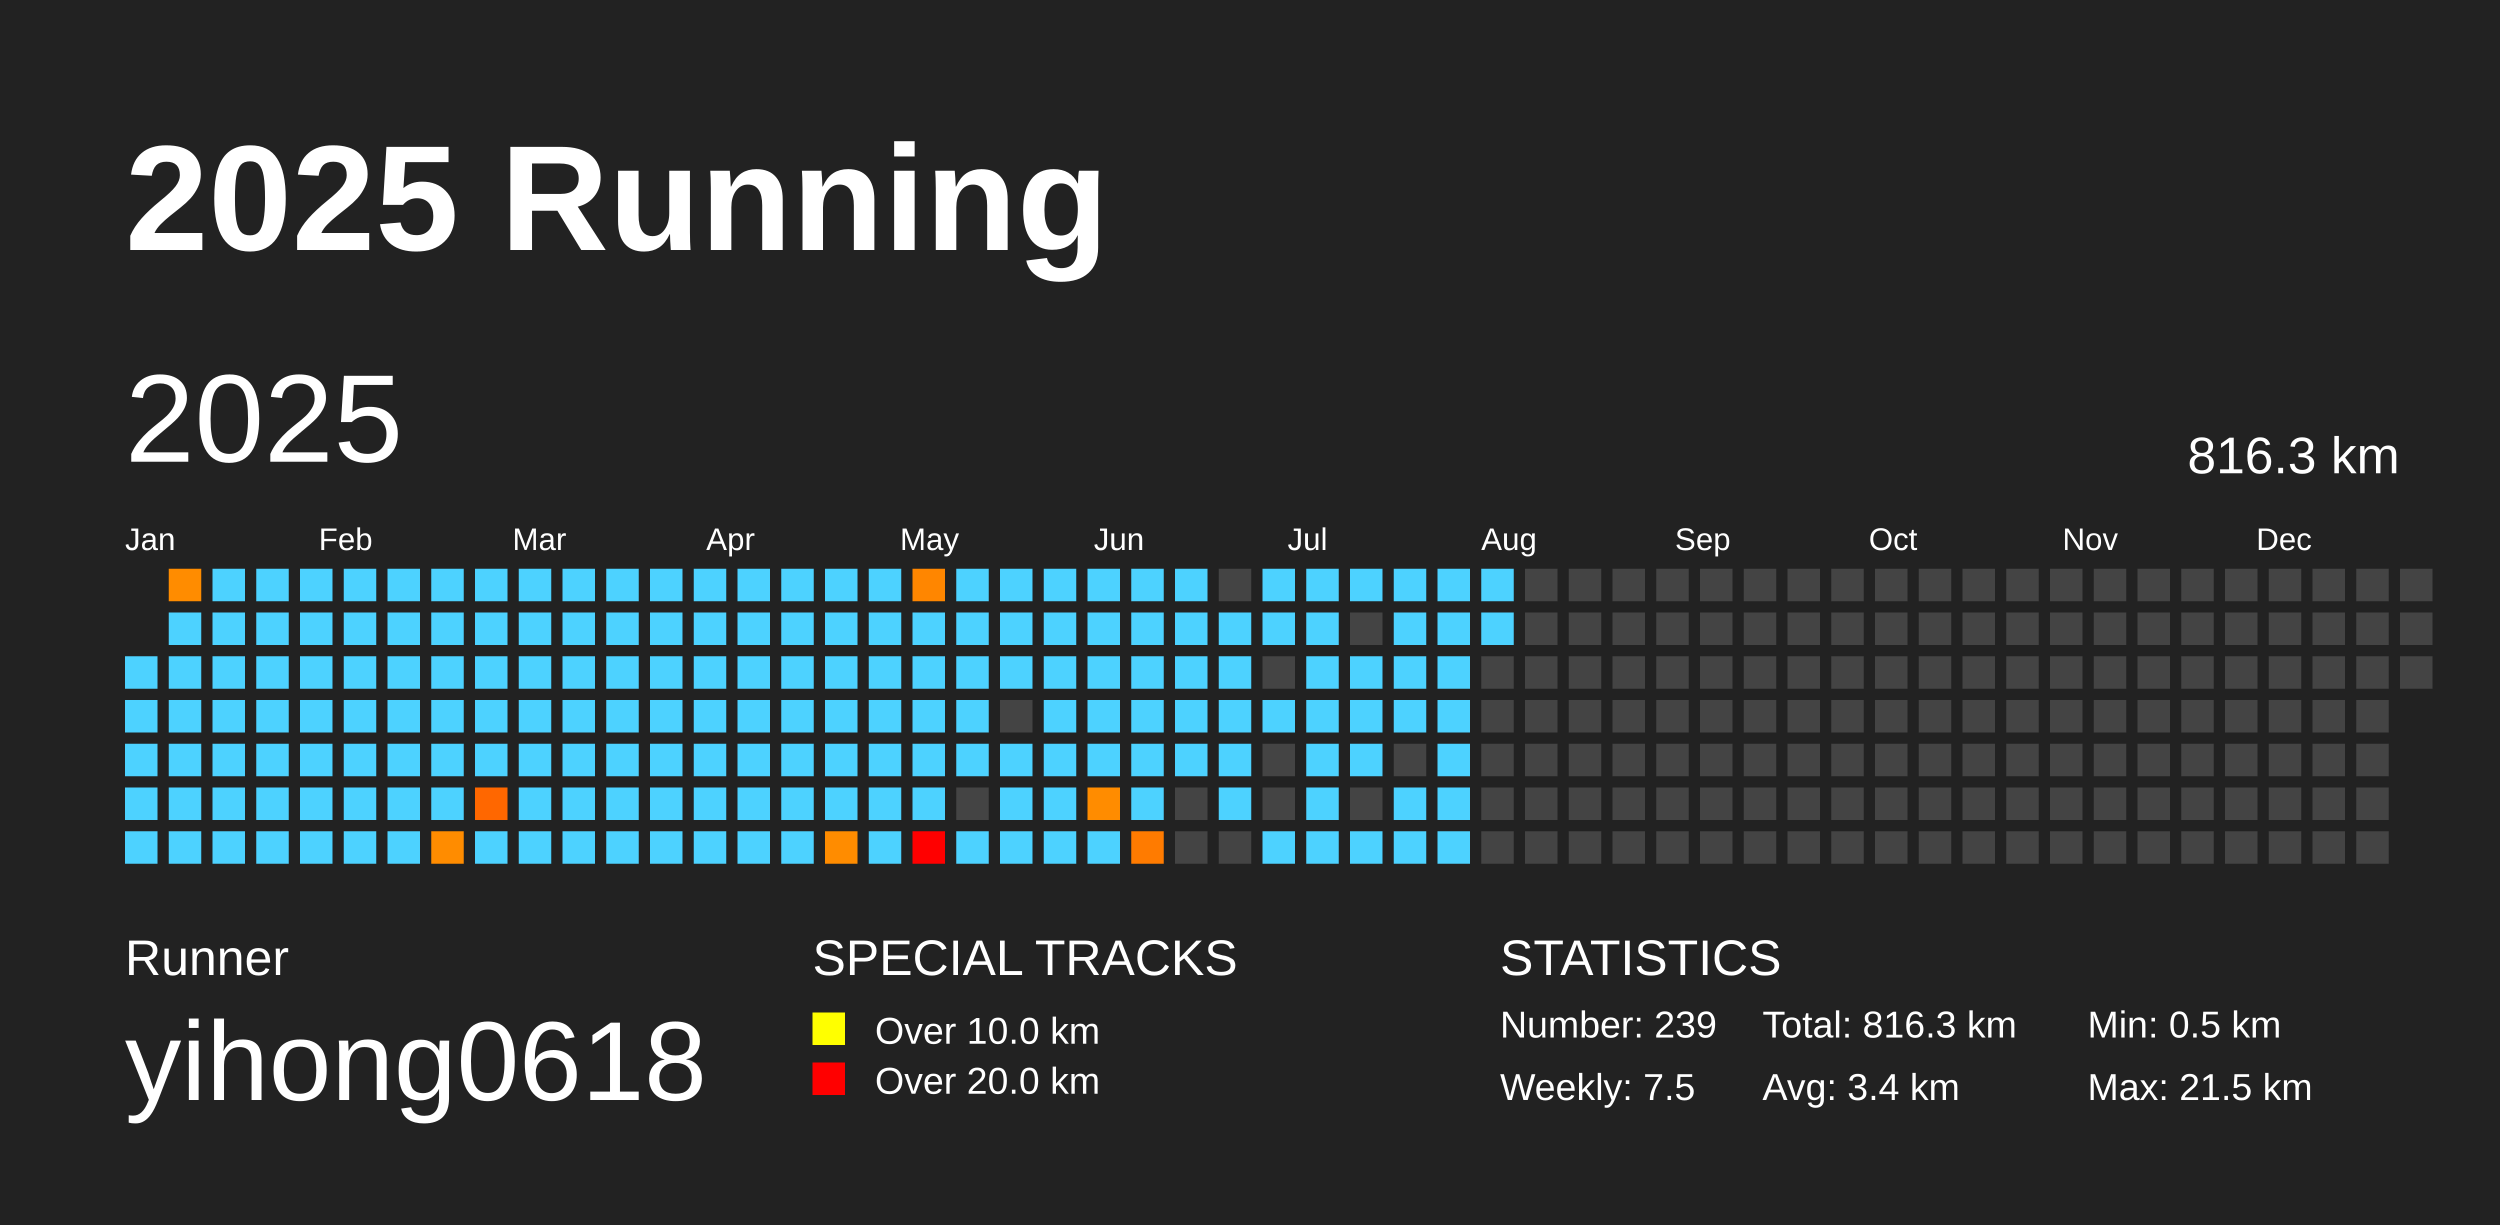
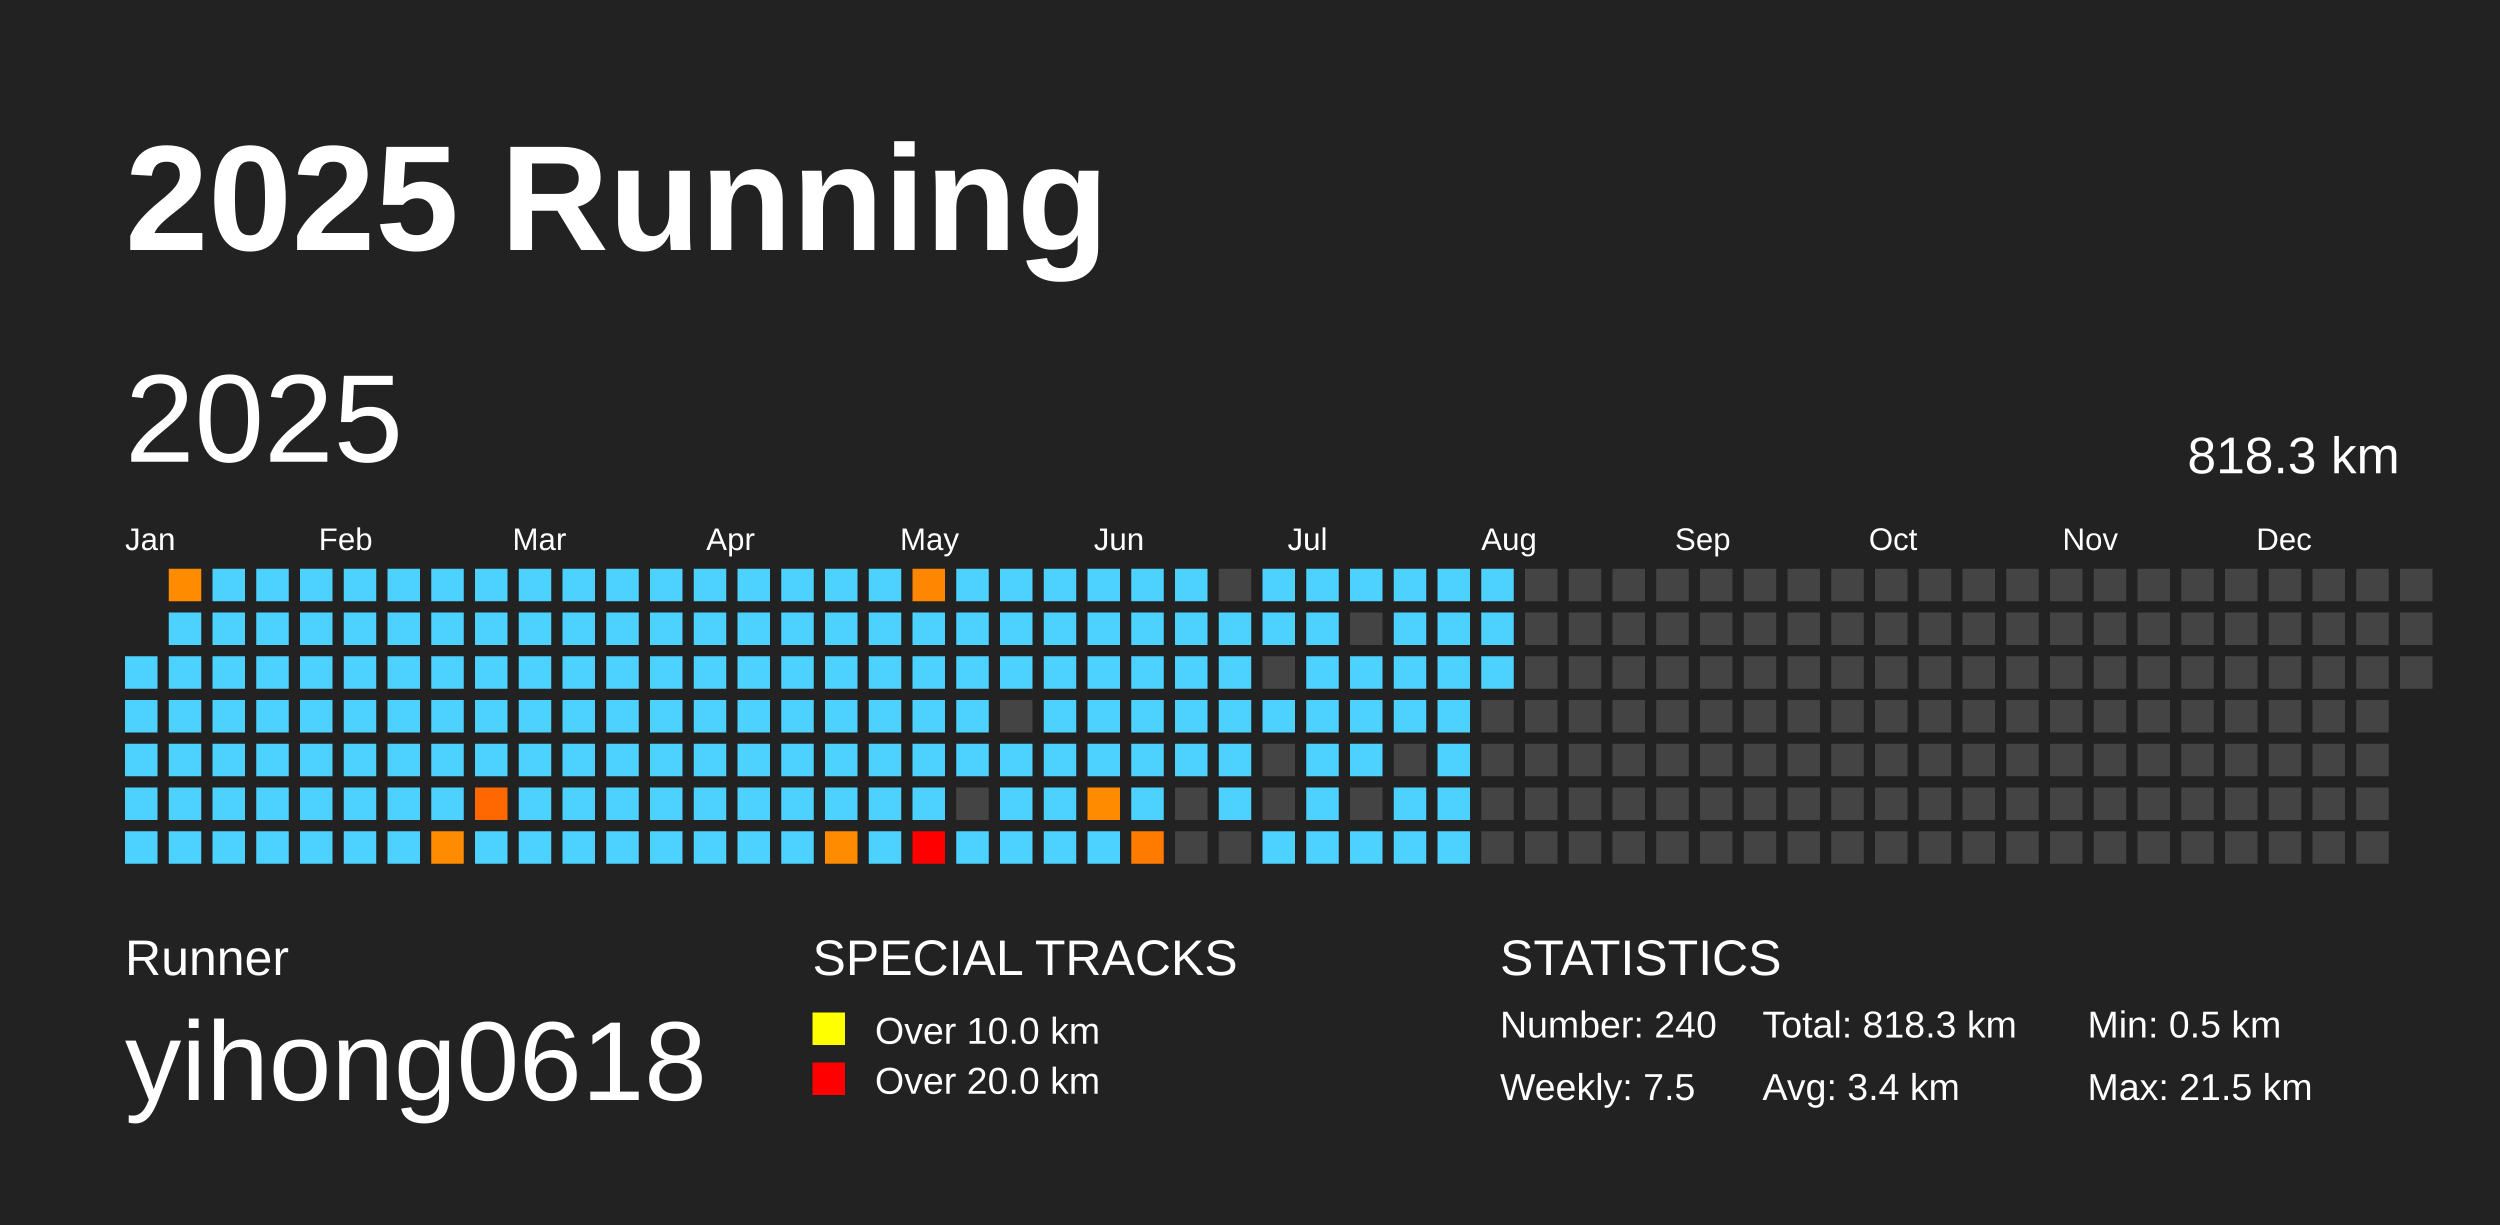
<svg xmlns="http://www.w3.org/2000/svg" baseProfile="full" height="98mm" version="1.1" viewBox="0,0,200,98" width="200mm">
  <defs />
  <rect fill="#222222" height="98" width="200" x="0" y="0" />
  <text fill="#FFFFFF" style="font-size:12px; font-family:Arial; font-weight:bold;" x="10" y="20">2025 Running</text>
  <text fill="#FFFFFF" style="font-size:4px; font-family:Arial" x="10" y="78">Runner</text>
  <text fill="#FFFFFF" style="font-size:9px; font-family:Arial" x="10" y="88">yihong0618</text>
  <text fill="#FFFFFF" style="font-size:4px; font-family:Arial" x="65" y="78">SPECIAL TRACKS</text>
  <rect fill="yellow" height="2.6" width="2.6" x="65" y="81" />
  <text fill="#FFFFFF" style="font-size:3px; font-family:Arial" x="70" y="83.5">Over 10.0 km</text>
  <rect fill="red" height="2.6" width="2.6" x="65" y="85" />
  <text fill="#FFFFFF" style="font-size:3px; font-family:Arial" x="70" y="87.5">Over 20.0 km</text>
  <text fill="#FFFFFF" style="font-size:4px; font-family:Arial" x="120" y="78">STATISTICS</text>
-   <text fill="#FFFFFF" style="font-size:3px; font-family:Arial" x="120" y="83">Number: 239</text>
+   <text fill="#FFFFFF" style="font-size:3px; font-family:Arial" x="120" y="83">Number: 240</text>
  <text fill="#FFFFFF" style="font-size:3px; font-family:Arial" x="120" y="88">Weekly: 7.5</text>
-   <text fill="#FFFFFF" style="font-size:3px; font-family:Arial" x="141" y="83">Total: 816.3 km</text>
+   <text fill="#FFFFFF" style="font-size:3px; font-family:Arial" x="141" y="83">Total: 818.3 km</text>
  <text fill="#FFFFFF" style="font-size:3px; font-family:Arial" x="141" y="88">Avg: 3.4 km</text>
  <text fill="#FFFFFF" style="font-size:3px; font-family:Arial" x="167" y="83">Min: 0.5 km</text>
  <text fill="#FFFFFF" style="font-size:3px; font-family:Arial" x="167" y="88">Max: 21.5 km</text>
  <text dominant-baseline="hanging" fill="#FFFFFF" style="font-size:10.0px; font-family:Arial;" x="10" y="30">2025</text>
-   <text dominant-baseline="hanging" fill="#FFFFFF" style="font-size:4.125px; font-family:Arial;" x="175" y="35">816.3 km</text>
+   <text dominant-baseline="hanging" fill="#FFFFFF" style="font-size:4.125px; font-family:Arial;" x="175" y="35">818.3 km</text>
  <text fill="#FFFFFF" style="font-size:2.5px; font-family:Arial" x="10.0" y="44">Jan</text>
  <text fill="#FFFFFF" style="font-size:2.5px; font-family:Arial" x="25.5" y="44">Feb</text>
  <text fill="#FFFFFF" style="font-size:2.5px; font-family:Arial" x="41.0" y="44">Mar</text>
  <text fill="#FFFFFF" style="font-size:2.5px; font-family:Arial" x="56.5" y="44">Apr</text>
  <text fill="#FFFFFF" style="font-size:2.5px; font-family:Arial" x="72.0" y="44">May</text>
  <text fill="#FFFFFF" style="font-size:2.5px; font-family:Arial" x="87.5" y="44">Jun</text>
  <text fill="#FFFFFF" style="font-size:2.5px; font-family:Arial" x="103.0" y="44">Jul</text>
  <text fill="#FFFFFF" style="font-size:2.5px; font-family:Arial" x="118.5" y="44">Aug</text>
  <text fill="#FFFFFF" style="font-size:2.5px; font-family:Arial" x="134.0" y="44">Sep</text>
  <text fill="#FFFFFF" style="font-size:2.5px; font-family:Arial" x="149.5" y="44">Oct</text>
  <text fill="#FFFFFF" style="font-size:2.5px; font-family:Arial" x="165.0" y="44">Nov</text>
  <text fill="#FFFFFF" style="font-size:2.5px; font-family:Arial" x="180.5" y="44">Dec</text>
  <rect fill="#4dd2ff" height="2.6" width="2.6" x="10.0" y="52.5" />
  <rect fill="#4dd2ff" height="2.6" width="2.6" x="10.0" y="56.0" />
  <rect fill="#4dd2ff" height="2.6" width="2.6" x="10.0" y="59.5" />
  <rect fill="#4dd2ff" height="2.6" width="2.6" x="10.0" y="63.0" />
  <rect fill="#4dd2ff" height="2.6" width="2.6" x="10.0" y="66.5" />
  <rect fill="#ff8c00" height="2.6" width="2.6" x="13.5" y="45.5" />
  <rect fill="#4dd2ff" height="2.6" width="2.6" x="13.5" y="49.0" />
  <rect fill="#4dd2ff" height="2.6" width="2.6" x="13.5" y="52.5" />
  <rect fill="#4dd2ff" height="2.6" width="2.6" x="13.5" y="56.0" />
  <rect fill="#4dd2ff" height="2.6" width="2.6" x="13.5" y="59.5" />
  <rect fill="#4dd2ff" height="2.6" width="2.6" x="13.5" y="63.0" />
  <rect fill="#4dd2ff" height="2.6" width="2.6" x="13.5" y="66.5" />
  <rect fill="#4dd2ff" height="2.6" width="2.6" x="17.0" y="45.5" />
  <rect fill="#4dd2ff" height="2.6" width="2.6" x="17.0" y="49.0" />
  <rect fill="#4dd2ff" height="2.6" width="2.6" x="17.0" y="52.5" />
  <rect fill="#4dd2ff" height="2.6" width="2.6" x="17.0" y="56.0" />
  <rect fill="#4dd2ff" height="2.6" width="2.6" x="17.0" y="59.5" />
  <rect fill="#4dd2ff" height="2.6" width="2.6" x="17.0" y="63.0" />
  <rect fill="#4dd2ff" height="2.6" width="2.6" x="17.0" y="66.5" />
  <rect fill="#4dd2ff" height="2.6" width="2.6" x="20.5" y="45.5" />
  <rect fill="#4dd2ff" height="2.6" width="2.6" x="20.5" y="49.0" />
  <rect fill="#4dd2ff" height="2.6" width="2.6" x="20.5" y="52.5" />
  <rect fill="#4dd2ff" height="2.6" width="2.6" x="20.5" y="56.0" />
  <rect fill="#4dd2ff" height="2.6" width="2.6" x="20.5" y="59.5" />
  <rect fill="#4dd2ff" height="2.6" width="2.6" x="20.5" y="63.0" />
  <rect fill="#4dd2ff" height="2.6" width="2.6" x="20.5" y="66.5" />
  <rect fill="#4dd2ff" height="2.6" width="2.6" x="24.0" y="45.5" />
  <rect fill="#4dd2ff" height="2.6" width="2.6" x="24.0" y="49.0" />
  <rect fill="#4dd2ff" height="2.6" width="2.6" x="24.0" y="52.5" />
  <rect fill="#4dd2ff" height="2.6" width="2.6" x="24.0" y="56.0" />
  <rect fill="#4dd2ff" height="2.6" width="2.6" x="24.0" y="59.5" />
  <rect fill="#4dd2ff" height="2.6" width="2.6" x="24.0" y="63.0" />
  <rect fill="#4dd2ff" height="2.6" width="2.6" x="24.0" y="66.5" />
  <rect fill="#4dd2ff" height="2.6" width="2.6" x="27.5" y="45.5" />
  <rect fill="#4dd2ff" height="2.6" width="2.6" x="27.5" y="49.0" />
  <rect fill="#4dd2ff" height="2.6" width="2.6" x="27.5" y="52.5" />
  <rect fill="#4dd2ff" height="2.6" width="2.6" x="27.5" y="56.0" />
  <rect fill="#4dd2ff" height="2.6" width="2.6" x="27.5" y="59.5" />
  <rect fill="#4dd2ff" height="2.6" width="2.6" x="27.5" y="63.0" />
  <rect fill="#4dd2ff" height="2.6" width="2.6" x="27.5" y="66.5" />
  <rect fill="#4dd2ff" height="2.6" width="2.6" x="31.0" y="45.5" />
  <rect fill="#4dd2ff" height="2.6" width="2.6" x="31.0" y="49.0" />
  <rect fill="#4dd2ff" height="2.6" width="2.6" x="31.0" y="52.5" />
  <rect fill="#4dd2ff" height="2.6" width="2.6" x="31.0" y="56.0" />
  <rect fill="#4dd2ff" height="2.6" width="2.6" x="31.0" y="59.5" />
  <rect fill="#4dd2ff" height="2.6" width="2.6" x="31.0" y="63.0" />
  <rect fill="#4dd2ff" height="2.6" width="2.6" x="31.0" y="66.5" />
  <rect fill="#4dd2ff" height="2.6" width="2.6" x="34.5" y="45.5" />
  <rect fill="#4dd2ff" height="2.6" width="2.6" x="34.5" y="49.0" />
  <rect fill="#4dd2ff" height="2.6" width="2.6" x="34.5" y="52.5" />
  <rect fill="#4dd2ff" height="2.6" width="2.6" x="34.5" y="56.0" />
  <rect fill="#4dd2ff" height="2.6" width="2.6" x="34.5" y="59.5" />
  <rect fill="#4dd2ff" height="2.6" width="2.6" x="34.5" y="63.0" />
  <rect fill="#ff8c00" height="2.6" width="2.6" x="34.5" y="66.5" />
  <rect fill="#4dd2ff" height="2.6" width="2.6" x="38.0" y="45.5" />
  <rect fill="#4dd2ff" height="2.6" width="2.6" x="38.0" y="49.0" />
  <rect fill="#4dd2ff" height="2.6" width="2.6" x="38.0" y="52.5" />
  <rect fill="#4dd2ff" height="2.6" width="2.6" x="38.0" y="56.0" />
  <rect fill="#4dd2ff" height="2.6" width="2.6" x="38.0" y="59.5" />
  <rect fill="#ff6700" height="2.6" width="2.6" x="38.0" y="63.0" />
  <rect fill="#4dd2ff" height="2.6" width="2.6" x="38.0" y="66.5" />
  <rect fill="#4dd2ff" height="2.6" width="2.6" x="41.5" y="45.5" />
  <rect fill="#4dd2ff" height="2.6" width="2.6" x="41.5" y="49.0" />
  <rect fill="#4dd2ff" height="2.6" width="2.6" x="41.5" y="52.5" />
  <rect fill="#4dd2ff" height="2.6" width="2.6" x="41.5" y="56.0" />
  <rect fill="#4dd2ff" height="2.6" width="2.6" x="41.5" y="59.5" />
  <rect fill="#4dd2ff" height="2.6" width="2.6" x="41.5" y="63.0" />
  <rect fill="#4dd2ff" height="2.6" width="2.6" x="41.5" y="66.5" />
  <rect fill="#4dd2ff" height="2.6" width="2.6" x="45.0" y="45.5" />
  <rect fill="#4dd2ff" height="2.6" width="2.6" x="45.0" y="49.0" />
  <rect fill="#4dd2ff" height="2.6" width="2.6" x="45.0" y="52.5" />
  <rect fill="#4dd2ff" height="2.6" width="2.6" x="45.0" y="56.0" />
  <rect fill="#4dd2ff" height="2.6" width="2.6" x="45.0" y="59.5" />
  <rect fill="#4dd2ff" height="2.6" width="2.6" x="45.0" y="63.0" />
  <rect fill="#4dd2ff" height="2.6" width="2.6" x="45.0" y="66.5" />
  <rect fill="#4dd2ff" height="2.6" width="2.6" x="48.5" y="45.5" />
  <rect fill="#4dd2ff" height="2.6" width="2.6" x="48.5" y="49.0" />
  <rect fill="#4dd2ff" height="2.6" width="2.6" x="48.5" y="52.5" />
  <rect fill="#4dd2ff" height="2.6" width="2.6" x="48.5" y="56.0" />
  <rect fill="#4dd2ff" height="2.6" width="2.6" x="48.5" y="59.5" />
  <rect fill="#4dd2ff" height="2.6" width="2.6" x="48.5" y="63.0" />
  <rect fill="#4dd2ff" height="2.6" width="2.6" x="48.5" y="66.5" />
  <rect fill="#4dd2ff" height="2.6" width="2.6" x="52.0" y="45.5" />
  <rect fill="#4dd2ff" height="2.6" width="2.6" x="52.0" y="49.0" />
  <rect fill="#4dd2ff" height="2.6" width="2.6" x="52.0" y="52.5" />
  <rect fill="#4dd2ff" height="2.6" width="2.6" x="52.0" y="56.0" />
  <rect fill="#4dd2ff" height="2.6" width="2.6" x="52.0" y="59.5" />
  <rect fill="#4dd2ff" height="2.6" width="2.6" x="52.0" y="63.0" />
  <rect fill="#4dd2ff" height="2.6" width="2.6" x="52.0" y="66.5" />
  <rect fill="#4dd2ff" height="2.6" width="2.6" x="55.5" y="45.5" />
  <rect fill="#4dd2ff" height="2.6" width="2.6" x="55.5" y="49.0" />
  <rect fill="#4dd2ff" height="2.6" width="2.6" x="55.5" y="52.5" />
  <rect fill="#4dd2ff" height="2.6" width="2.6" x="55.5" y="56.0" />
  <rect fill="#4dd2ff" height="2.6" width="2.6" x="55.5" y="59.5" />
  <rect fill="#4dd2ff" height="2.6" width="2.6" x="55.5" y="63.0" />
  <rect fill="#4dd2ff" height="2.6" width="2.6" x="55.5" y="66.5" />
  <rect fill="#4dd2ff" height="2.6" width="2.6" x="59.0" y="45.5" />
  <rect fill="#4dd2ff" height="2.6" width="2.6" x="59.0" y="49.0" />
  <rect fill="#4dd2ff" height="2.6" width="2.6" x="59.0" y="52.5" />
  <rect fill="#4dd2ff" height="2.6" width="2.6" x="59.0" y="56.0" />
  <rect fill="#4dd2ff" height="2.6" width="2.6" x="59.0" y="59.5" />
  <rect fill="#4dd2ff" height="2.6" width="2.6" x="59.0" y="63.0" />
  <rect fill="#4dd2ff" height="2.6" width="2.6" x="59.0" y="66.5" />
  <rect fill="#4dd2ff" height="2.6" width="2.6" x="62.5" y="45.5" />
  <rect fill="#4dd2ff" height="2.6" width="2.6" x="62.5" y="49.0" />
  <rect fill="#4dd2ff" height="2.6" width="2.6" x="62.5" y="52.5" />
  <rect fill="#4dd2ff" height="2.6" width="2.6" x="62.5" y="56.0" />
  <rect fill="#4dd2ff" height="2.6" width="2.6" x="62.5" y="59.5" />
  <rect fill="#4dd2ff" height="2.6" width="2.6" x="62.5" y="63.0" />
  <rect fill="#4dd2ff" height="2.6" width="2.6" x="62.5" y="66.5" />
  <rect fill="#4dd2ff" height="2.6" width="2.6" x="66.0" y="45.5" />
  <rect fill="#4dd2ff" height="2.6" width="2.6" x="66.0" y="49.0" />
  <rect fill="#4dd2ff" height="2.6" width="2.6" x="66.0" y="52.5" />
  <rect fill="#4dd2ff" height="2.6" width="2.6" x="66.0" y="56.0" />
  <rect fill="#4dd2ff" height="2.6" width="2.6" x="66.0" y="59.5" />
  <rect fill="#4dd2ff" height="2.6" width="2.6" x="66.0" y="63.0" />
  <rect fill="#ff8c00" height="2.6" width="2.6" x="66.0" y="66.5" />
  <rect fill="#4dd2ff" height="2.6" width="2.6" x="69.5" y="45.5" />
  <rect fill="#4dd2ff" height="2.6" width="2.6" x="69.5" y="49.0" />
  <rect fill="#4dd2ff" height="2.6" width="2.6" x="69.5" y="52.5" />
  <rect fill="#4dd2ff" height="2.6" width="2.6" x="69.5" y="56.0" />
  <rect fill="#4dd2ff" height="2.6" width="2.6" x="69.5" y="59.5" />
  <rect fill="#4dd2ff" height="2.6" width="2.6" x="69.5" y="63.0" />
  <rect fill="#4dd2ff" height="2.6" width="2.6" x="69.5" y="66.5" />
  <rect fill="#ff8600" height="2.6" width="2.6" x="73.0" y="45.5" />
  <rect fill="#4dd2ff" height="2.6" width="2.6" x="73.0" y="49.0" />
  <rect fill="#4dd2ff" height="2.6" width="2.6" x="73.0" y="52.5" />
  <rect fill="#4dd2ff" height="2.6" width="2.6" x="73.0" y="56.0" />
  <rect fill="#4dd2ff" height="2.6" width="2.6" x="73.0" y="59.5" />
  <rect fill="#4dd2ff" height="2.6" width="2.6" x="73.0" y="63.0" />
  <rect fill="red" height="2.6" width="2.6" x="73.0" y="66.5" />
  <rect fill="#4dd2ff" height="2.6" width="2.6" x="76.5" y="45.5" />
  <rect fill="#4dd2ff" height="2.6" width="2.6" x="76.5" y="49.0" />
  <rect fill="#4dd2ff" height="2.6" width="2.6" x="76.5" y="52.5" />
  <rect fill="#4dd2ff" height="2.6" width="2.6" x="76.5" y="56.0" />
  <rect fill="#4dd2ff" height="2.6" width="2.6" x="76.5" y="59.5" />
  <rect fill="#444444" height="2.6" width="2.6" x="76.5" y="63.0" />
  <rect fill="#4dd2ff" height="2.6" width="2.6" x="76.5" y="66.5" />
  <rect fill="#4dd2ff" height="2.6" width="2.6" x="80.0" y="45.5" />
  <rect fill="#4dd2ff" height="2.6" width="2.6" x="80.0" y="49.0" />
  <rect fill="#4dd2ff" height="2.6" width="2.6" x="80.0" y="52.5" />
  <rect fill="#444444" height="2.6" width="2.6" x="80.0" y="56.0" />
  <rect fill="#4dd2ff" height="2.6" width="2.6" x="80.0" y="59.5" />
  <rect fill="#4dd2ff" height="2.6" width="2.6" x="80.0" y="63.0" />
  <rect fill="#4dd2ff" height="2.6" width="2.6" x="80.0" y="66.5" />
  <rect fill="#4dd2ff" height="2.6" width="2.6" x="83.5" y="45.5" />
  <rect fill="#4dd2ff" height="2.6" width="2.6" x="83.5" y="49.0" />
  <rect fill="#4dd2ff" height="2.6" width="2.6" x="83.5" y="52.5" />
  <rect fill="#4dd2ff" height="2.6" width="2.6" x="83.5" y="56.0" />
  <rect fill="#4dd2ff" height="2.6" width="2.6" x="83.5" y="59.5" />
  <rect fill="#4dd2ff" height="2.6" width="2.6" x="83.5" y="63.0" />
  <rect fill="#4dd2ff" height="2.6" width="2.6" x="83.5" y="66.5" />
  <rect fill="#4dd2ff" height="2.6" width="2.6" x="87.0" y="45.5" />
  <rect fill="#4dd2ff" height="2.6" width="2.6" x="87.0" y="49.0" />
  <rect fill="#4dd2ff" height="2.6" width="2.6" x="87.0" y="52.5" />
  <rect fill="#4dd2ff" height="2.6" width="2.6" x="87.0" y="56.0" />
  <rect fill="#4dd2ff" height="2.6" width="2.6" x="87.0" y="59.5" />
  <rect fill="#ff8c00" height="2.6" width="2.6" x="87.0" y="63.0" />
  <rect fill="#4dd2ff" height="2.6" width="2.6" x="87.0" y="66.5" />
  <rect fill="#4dd2ff" height="2.6" width="2.6" x="90.5" y="45.5" />
  <rect fill="#4dd2ff" height="2.6" width="2.6" x="90.5" y="49.0" />
  <rect fill="#4dd2ff" height="2.6" width="2.6" x="90.5" y="52.5" />
  <rect fill="#4dd2ff" height="2.6" width="2.6" x="90.5" y="56.0" />
  <rect fill="#4dd2ff" height="2.6" width="2.6" x="90.5" y="59.5" />
  <rect fill="#4dd2ff" height="2.6" width="2.6" x="90.5" y="63.0" />
  <rect fill="#ff7b00" height="2.6" width="2.6" x="90.5" y="66.5" />
  <rect fill="#4dd2ff" height="2.6" width="2.6" x="94.0" y="45.5" />
  <rect fill="#4dd2ff" height="2.6" width="2.6" x="94.0" y="49.0" />
  <rect fill="#4dd2ff" height="2.6" width="2.6" x="94.0" y="52.5" />
  <rect fill="#4dd2ff" height="2.6" width="2.6" x="94.0" y="56.0" />
  <rect fill="#4dd2ff" height="2.6" width="2.6" x="94.0" y="59.5" />
  <rect fill="#444444" height="2.6" width="2.6" x="94.0" y="63.0" />
  <rect fill="#444444" height="2.6" width="2.6" x="94.0" y="66.5" />
  <rect fill="#444444" height="2.6" width="2.6" x="97.5" y="45.5" />
  <rect fill="#4dd2ff" height="2.6" width="2.6" x="97.5" y="49.0" />
  <rect fill="#4dd2ff" height="2.6" width="2.6" x="97.5" y="52.5" />
  <rect fill="#4dd2ff" height="2.6" width="2.6" x="97.5" y="56.0" />
  <rect fill="#4dd2ff" height="2.6" width="2.6" x="97.5" y="59.5" />
  <rect fill="#4dd2ff" height="2.6" width="2.6" x="97.5" y="63.0" />
  <rect fill="#444444" height="2.6" width="2.6" x="97.5" y="66.5" />
  <rect fill="#4dd2ff" height="2.6" width="2.6" x="101.0" y="45.5" />
  <rect fill="#4dd2ff" height="2.6" width="2.6" x="101.0" y="49.0" />
  <rect fill="#444444" height="2.6" width="2.6" x="101.0" y="52.5" />
  <rect fill="#4dd2ff" height="2.6" width="2.6" x="101.0" y="56.0" />
  <rect fill="#444444" height="2.6" width="2.6" x="101.0" y="59.5" />
  <rect fill="#444444" height="2.6" width="2.6" x="101.0" y="63.0" />
  <rect fill="#4dd2ff" height="2.6" width="2.6" x="101.0" y="66.5" />
  <rect fill="#4dd2ff" height="2.6" width="2.6" x="104.5" y="45.5" />
  <rect fill="#4dd2ff" height="2.6" width="2.6" x="104.5" y="49.0" />
  <rect fill="#4dd2ff" height="2.6" width="2.6" x="104.5" y="52.5" />
  <rect fill="#4dd2ff" height="2.6" width="2.6" x="104.5" y="56.0" />
  <rect fill="#4dd2ff" height="2.6" width="2.6" x="104.5" y="59.5" />
  <rect fill="#4dd2ff" height="2.6" width="2.6" x="104.5" y="63.0" />
  <rect fill="#4dd2ff" height="2.6" width="2.6" x="104.5" y="66.5" />
  <rect fill="#4dd2ff" height="2.6" width="2.6" x="108.0" y="45.5" />
  <rect fill="#444444" height="2.6" width="2.6" x="108.0" y="49.0" />
  <rect fill="#4dd2ff" height="2.6" width="2.6" x="108.0" y="52.5" />
  <rect fill="#4dd2ff" height="2.6" width="2.6" x="108.0" y="56.0" />
  <rect fill="#4dd2ff" height="2.6" width="2.6" x="108.0" y="59.5" />
  <rect fill="#444444" height="2.6" width="2.6" x="108.0" y="63.0" />
  <rect fill="#4dd2ff" height="2.6" width="2.6" x="108.0" y="66.5" />
  <rect fill="#4dd2ff" height="2.6" width="2.6" x="111.5" y="45.5" />
  <rect fill="#4dd2ff" height="2.6" width="2.6" x="111.5" y="49.0" />
  <rect fill="#4dd2ff" height="2.6" width="2.6" x="111.5" y="52.5" />
  <rect fill="#4dd2ff" height="2.6" width="2.6" x="111.5" y="56.0" />
  <rect fill="#444444" height="2.6" width="2.6" x="111.5" y="59.5" />
  <rect fill="#4dd2ff" height="2.6" width="2.6" x="111.5" y="63.0" />
  <rect fill="#4dd2ff" height="2.6" width="2.6" x="111.5" y="66.5" />
  <rect fill="#4dd2ff" height="2.6" width="2.6" x="115.0" y="45.5" />
  <rect fill="#4dd2ff" height="2.6" width="2.6" x="115.0" y="49.0" />
  <rect fill="#4dd2ff" height="2.6" width="2.6" x="115.0" y="52.5" />
  <rect fill="#4dd2ff" height="2.6" width="2.6" x="115.0" y="56.0" />
  <rect fill="#4dd2ff" height="2.6" width="2.6" x="115.0" y="59.5" />
  <rect fill="#4dd2ff" height="2.6" width="2.6" x="115.0" y="63.0" />
  <rect fill="#4dd2ff" height="2.6" width="2.6" x="115.0" y="66.5" />
  <rect fill="#4dd2ff" height="2.6" width="2.6" x="118.5" y="45.5" />
  <rect fill="#4dd2ff" height="2.6" width="2.6" x="118.5" y="49.0" />
-   <rect fill="#444444" height="2.6" width="2.6" x="118.5" y="52.5" />
+   <rect fill="#4dd2ff" height="2.6" width="2.6" x="118.5" y="52.5" />
  <rect fill="#444444" height="2.6" width="2.6" x="118.5" y="56.0" />
  <rect fill="#444444" height="2.6" width="2.6" x="118.5" y="59.5" />
  <rect fill="#444444" height="2.6" width="2.6" x="118.5" y="63.0" />
  <rect fill="#444444" height="2.6" width="2.6" x="118.5" y="66.5" />
  <rect fill="#444444" height="2.6" width="2.6" x="122.0" y="45.5" />
  <rect fill="#444444" height="2.6" width="2.6" x="122.0" y="49.0" />
  <rect fill="#444444" height="2.6" width="2.6" x="122.0" y="52.5" />
  <rect fill="#444444" height="2.6" width="2.6" x="122.0" y="56.0" />
  <rect fill="#444444" height="2.6" width="2.6" x="122.0" y="59.5" />
  <rect fill="#444444" height="2.6" width="2.6" x="122.0" y="63.0" />
  <rect fill="#444444" height="2.6" width="2.6" x="122.0" y="66.5" />
  <rect fill="#444444" height="2.6" width="2.6" x="125.5" y="45.5" />
  <rect fill="#444444" height="2.6" width="2.6" x="125.5" y="49.0" />
  <rect fill="#444444" height="2.6" width="2.6" x="125.5" y="52.5" />
  <rect fill="#444444" height="2.6" width="2.6" x="125.5" y="56.0" />
  <rect fill="#444444" height="2.6" width="2.6" x="125.5" y="59.5" />
  <rect fill="#444444" height="2.6" width="2.6" x="125.5" y="63.0" />
  <rect fill="#444444" height="2.6" width="2.6" x="125.5" y="66.5" />
  <rect fill="#444444" height="2.6" width="2.6" x="129.0" y="45.5" />
  <rect fill="#444444" height="2.6" width="2.6" x="129.0" y="49.0" />
  <rect fill="#444444" height="2.6" width="2.6" x="129.0" y="52.5" />
  <rect fill="#444444" height="2.6" width="2.6" x="129.0" y="56.0" />
  <rect fill="#444444" height="2.6" width="2.6" x="129.0" y="59.5" />
  <rect fill="#444444" height="2.6" width="2.6" x="129.0" y="63.0" />
  <rect fill="#444444" height="2.6" width="2.6" x="129.0" y="66.5" />
  <rect fill="#444444" height="2.6" width="2.6" x="132.5" y="45.5" />
  <rect fill="#444444" height="2.6" width="2.6" x="132.5" y="49.0" />
  <rect fill="#444444" height="2.6" width="2.6" x="132.5" y="52.5" />
  <rect fill="#444444" height="2.6" width="2.6" x="132.5" y="56.0" />
  <rect fill="#444444" height="2.6" width="2.6" x="132.5" y="59.5" />
  <rect fill="#444444" height="2.6" width="2.6" x="132.5" y="63.0" />
  <rect fill="#444444" height="2.6" width="2.6" x="132.5" y="66.5" />
  <rect fill="#444444" height="2.6" width="2.6" x="136.0" y="45.5" />
  <rect fill="#444444" height="2.6" width="2.6" x="136.0" y="49.0" />
  <rect fill="#444444" height="2.6" width="2.6" x="136.0" y="52.5" />
  <rect fill="#444444" height="2.6" width="2.6" x="136.0" y="56.0" />
  <rect fill="#444444" height="2.6" width="2.6" x="136.0" y="59.5" />
  <rect fill="#444444" height="2.6" width="2.6" x="136.0" y="63.0" />
  <rect fill="#444444" height="2.6" width="2.6" x="136.0" y="66.5" />
  <rect fill="#444444" height="2.6" width="2.6" x="139.5" y="45.5" />
  <rect fill="#444444" height="2.6" width="2.6" x="139.5" y="49.0" />
  <rect fill="#444444" height="2.6" width="2.6" x="139.5" y="52.5" />
  <rect fill="#444444" height="2.6" width="2.6" x="139.5" y="56.0" />
  <rect fill="#444444" height="2.6" width="2.6" x="139.5" y="59.5" />
  <rect fill="#444444" height="2.6" width="2.6" x="139.5" y="63.0" />
  <rect fill="#444444" height="2.6" width="2.6" x="139.5" y="66.5" />
  <rect fill="#444444" height="2.6" width="2.6" x="143.0" y="45.5" />
  <rect fill="#444444" height="2.6" width="2.6" x="143.0" y="49.0" />
  <rect fill="#444444" height="2.6" width="2.6" x="143.0" y="52.5" />
  <rect fill="#444444" height="2.6" width="2.6" x="143.0" y="56.0" />
  <rect fill="#444444" height="2.6" width="2.6" x="143.0" y="59.5" />
  <rect fill="#444444" height="2.6" width="2.6" x="143.0" y="63.0" />
  <rect fill="#444444" height="2.6" width="2.6" x="143.0" y="66.5" />
  <rect fill="#444444" height="2.6" width="2.6" x="146.5" y="45.5" />
  <rect fill="#444444" height="2.6" width="2.6" x="146.5" y="49.0" />
  <rect fill="#444444" height="2.6" width="2.6" x="146.5" y="52.5" />
  <rect fill="#444444" height="2.6" width="2.6" x="146.5" y="56.0" />
  <rect fill="#444444" height="2.6" width="2.6" x="146.5" y="59.5" />
  <rect fill="#444444" height="2.6" width="2.6" x="146.5" y="63.0" />
  <rect fill="#444444" height="2.6" width="2.6" x="146.5" y="66.5" />
  <rect fill="#444444" height="2.6" width="2.6" x="150.0" y="45.5" />
  <rect fill="#444444" height="2.6" width="2.6" x="150.0" y="49.0" />
  <rect fill="#444444" height="2.6" width="2.6" x="150.0" y="52.5" />
  <rect fill="#444444" height="2.6" width="2.6" x="150.0" y="56.0" />
  <rect fill="#444444" height="2.6" width="2.6" x="150.0" y="59.5" />
  <rect fill="#444444" height="2.6" width="2.6" x="150.0" y="63.0" />
  <rect fill="#444444" height="2.6" width="2.6" x="150.0" y="66.5" />
  <rect fill="#444444" height="2.6" width="2.6" x="153.5" y="45.5" />
  <rect fill="#444444" height="2.6" width="2.6" x="153.5" y="49.0" />
  <rect fill="#444444" height="2.6" width="2.6" x="153.5" y="52.5" />
  <rect fill="#444444" height="2.6" width="2.6" x="153.5" y="56.0" />
  <rect fill="#444444" height="2.6" width="2.6" x="153.5" y="59.5" />
  <rect fill="#444444" height="2.6" width="2.6" x="153.5" y="63.0" />
  <rect fill="#444444" height="2.6" width="2.6" x="153.5" y="66.5" />
  <rect fill="#444444" height="2.6" width="2.6" x="157.0" y="45.5" />
  <rect fill="#444444" height="2.6" width="2.6" x="157.0" y="49.0" />
  <rect fill="#444444" height="2.6" width="2.6" x="157.0" y="52.5" />
  <rect fill="#444444" height="2.6" width="2.6" x="157.0" y="56.0" />
  <rect fill="#444444" height="2.6" width="2.6" x="157.0" y="59.5" />
  <rect fill="#444444" height="2.6" width="2.6" x="157.0" y="63.0" />
  <rect fill="#444444" height="2.6" width="2.6" x="157.0" y="66.5" />
  <rect fill="#444444" height="2.6" width="2.6" x="160.5" y="45.5" />
  <rect fill="#444444" height="2.6" width="2.6" x="160.5" y="49.0" />
  <rect fill="#444444" height="2.6" width="2.6" x="160.5" y="52.5" />
  <rect fill="#444444" height="2.6" width="2.6" x="160.5" y="56.0" />
  <rect fill="#444444" height="2.6" width="2.6" x="160.5" y="59.5" />
  <rect fill="#444444" height="2.6" width="2.6" x="160.5" y="63.0" />
  <rect fill="#444444" height="2.6" width="2.6" x="160.5" y="66.5" />
  <rect fill="#444444" height="2.6" width="2.6" x="164.0" y="45.5" />
  <rect fill="#444444" height="2.6" width="2.6" x="164.0" y="49.0" />
  <rect fill="#444444" height="2.6" width="2.6" x="164.0" y="52.5" />
  <rect fill="#444444" height="2.6" width="2.6" x="164.0" y="56.0" />
  <rect fill="#444444" height="2.6" width="2.6" x="164.0" y="59.5" />
  <rect fill="#444444" height="2.6" width="2.6" x="164.0" y="63.0" />
  <rect fill="#444444" height="2.6" width="2.6" x="164.0" y="66.5" />
  <rect fill="#444444" height="2.6" width="2.6" x="167.5" y="45.5" />
  <rect fill="#444444" height="2.6" width="2.6" x="167.5" y="49.0" />
  <rect fill="#444444" height="2.6" width="2.6" x="167.5" y="52.5" />
  <rect fill="#444444" height="2.6" width="2.6" x="167.5" y="56.0" />
  <rect fill="#444444" height="2.6" width="2.6" x="167.5" y="59.5" />
  <rect fill="#444444" height="2.6" width="2.6" x="167.5" y="63.0" />
  <rect fill="#444444" height="2.6" width="2.6" x="167.5" y="66.5" />
  <rect fill="#444444" height="2.6" width="2.6" x="171.0" y="45.5" />
  <rect fill="#444444" height="2.6" width="2.6" x="171.0" y="49.0" />
  <rect fill="#444444" height="2.6" width="2.6" x="171.0" y="52.5" />
  <rect fill="#444444" height="2.6" width="2.6" x="171.0" y="56.0" />
  <rect fill="#444444" height="2.6" width="2.6" x="171.0" y="59.5" />
  <rect fill="#444444" height="2.6" width="2.6" x="171.0" y="63.0" />
  <rect fill="#444444" height="2.6" width="2.6" x="171.0" y="66.5" />
  <rect fill="#444444" height="2.6" width="2.6" x="174.5" y="45.5" />
  <rect fill="#444444" height="2.6" width="2.6" x="174.5" y="49.0" />
  <rect fill="#444444" height="2.6" width="2.6" x="174.5" y="52.5" />
  <rect fill="#444444" height="2.6" width="2.6" x="174.5" y="56.0" />
  <rect fill="#444444" height="2.6" width="2.6" x="174.5" y="59.5" />
  <rect fill="#444444" height="2.6" width="2.6" x="174.5" y="63.0" />
  <rect fill="#444444" height="2.6" width="2.6" x="174.5" y="66.5" />
  <rect fill="#444444" height="2.6" width="2.6" x="178.0" y="45.5" />
  <rect fill="#444444" height="2.6" width="2.6" x="178.0" y="49.0" />
  <rect fill="#444444" height="2.6" width="2.6" x="178.0" y="52.5" />
  <rect fill="#444444" height="2.6" width="2.6" x="178.0" y="56.0" />
  <rect fill="#444444" height="2.6" width="2.6" x="178.0" y="59.5" />
  <rect fill="#444444" height="2.6" width="2.6" x="178.0" y="63.0" />
  <rect fill="#444444" height="2.6" width="2.6" x="178.0" y="66.5" />
  <rect fill="#444444" height="2.6" width="2.6" x="181.5" y="45.5" />
  <rect fill="#444444" height="2.6" width="2.6" x="181.5" y="49.0" />
  <rect fill="#444444" height="2.6" width="2.6" x="181.5" y="52.5" />
  <rect fill="#444444" height="2.6" width="2.6" x="181.5" y="56.0" />
  <rect fill="#444444" height="2.6" width="2.6" x="181.5" y="59.5" />
  <rect fill="#444444" height="2.6" width="2.6" x="181.5" y="63.0" />
  <rect fill="#444444" height="2.6" width="2.6" x="181.5" y="66.5" />
  <rect fill="#444444" height="2.6" width="2.6" x="185.0" y="45.5" />
  <rect fill="#444444" height="2.6" width="2.6" x="185.0" y="49.0" />
  <rect fill="#444444" height="2.6" width="2.6" x="185.0" y="52.5" />
  <rect fill="#444444" height="2.6" width="2.6" x="185.0" y="56.0" />
  <rect fill="#444444" height="2.6" width="2.6" x="185.0" y="59.5" />
  <rect fill="#444444" height="2.6" width="2.6" x="185.0" y="63.0" />
  <rect fill="#444444" height="2.6" width="2.6" x="185.0" y="66.5" />
  <rect fill="#444444" height="2.6" width="2.6" x="188.5" y="45.5" />
  <rect fill="#444444" height="2.6" width="2.6" x="188.5" y="49.0" />
  <rect fill="#444444" height="2.6" width="2.6" x="188.5" y="52.5" />
  <rect fill="#444444" height="2.6" width="2.6" x="188.5" y="56.0" />
  <rect fill="#444444" height="2.6" width="2.6" x="188.5" y="59.5" />
  <rect fill="#444444" height="2.6" width="2.6" x="188.5" y="63.0" />
  <rect fill="#444444" height="2.6" width="2.6" x="188.5" y="66.5" />
  <rect fill="#444444" height="2.6" width="2.6" x="192.0" y="45.5" />
  <rect fill="#444444" height="2.6" width="2.6" x="192.0" y="49.0" />
  <rect fill="#444444" height="2.6" width="2.6" x="192.0" y="52.5" />
</svg>
